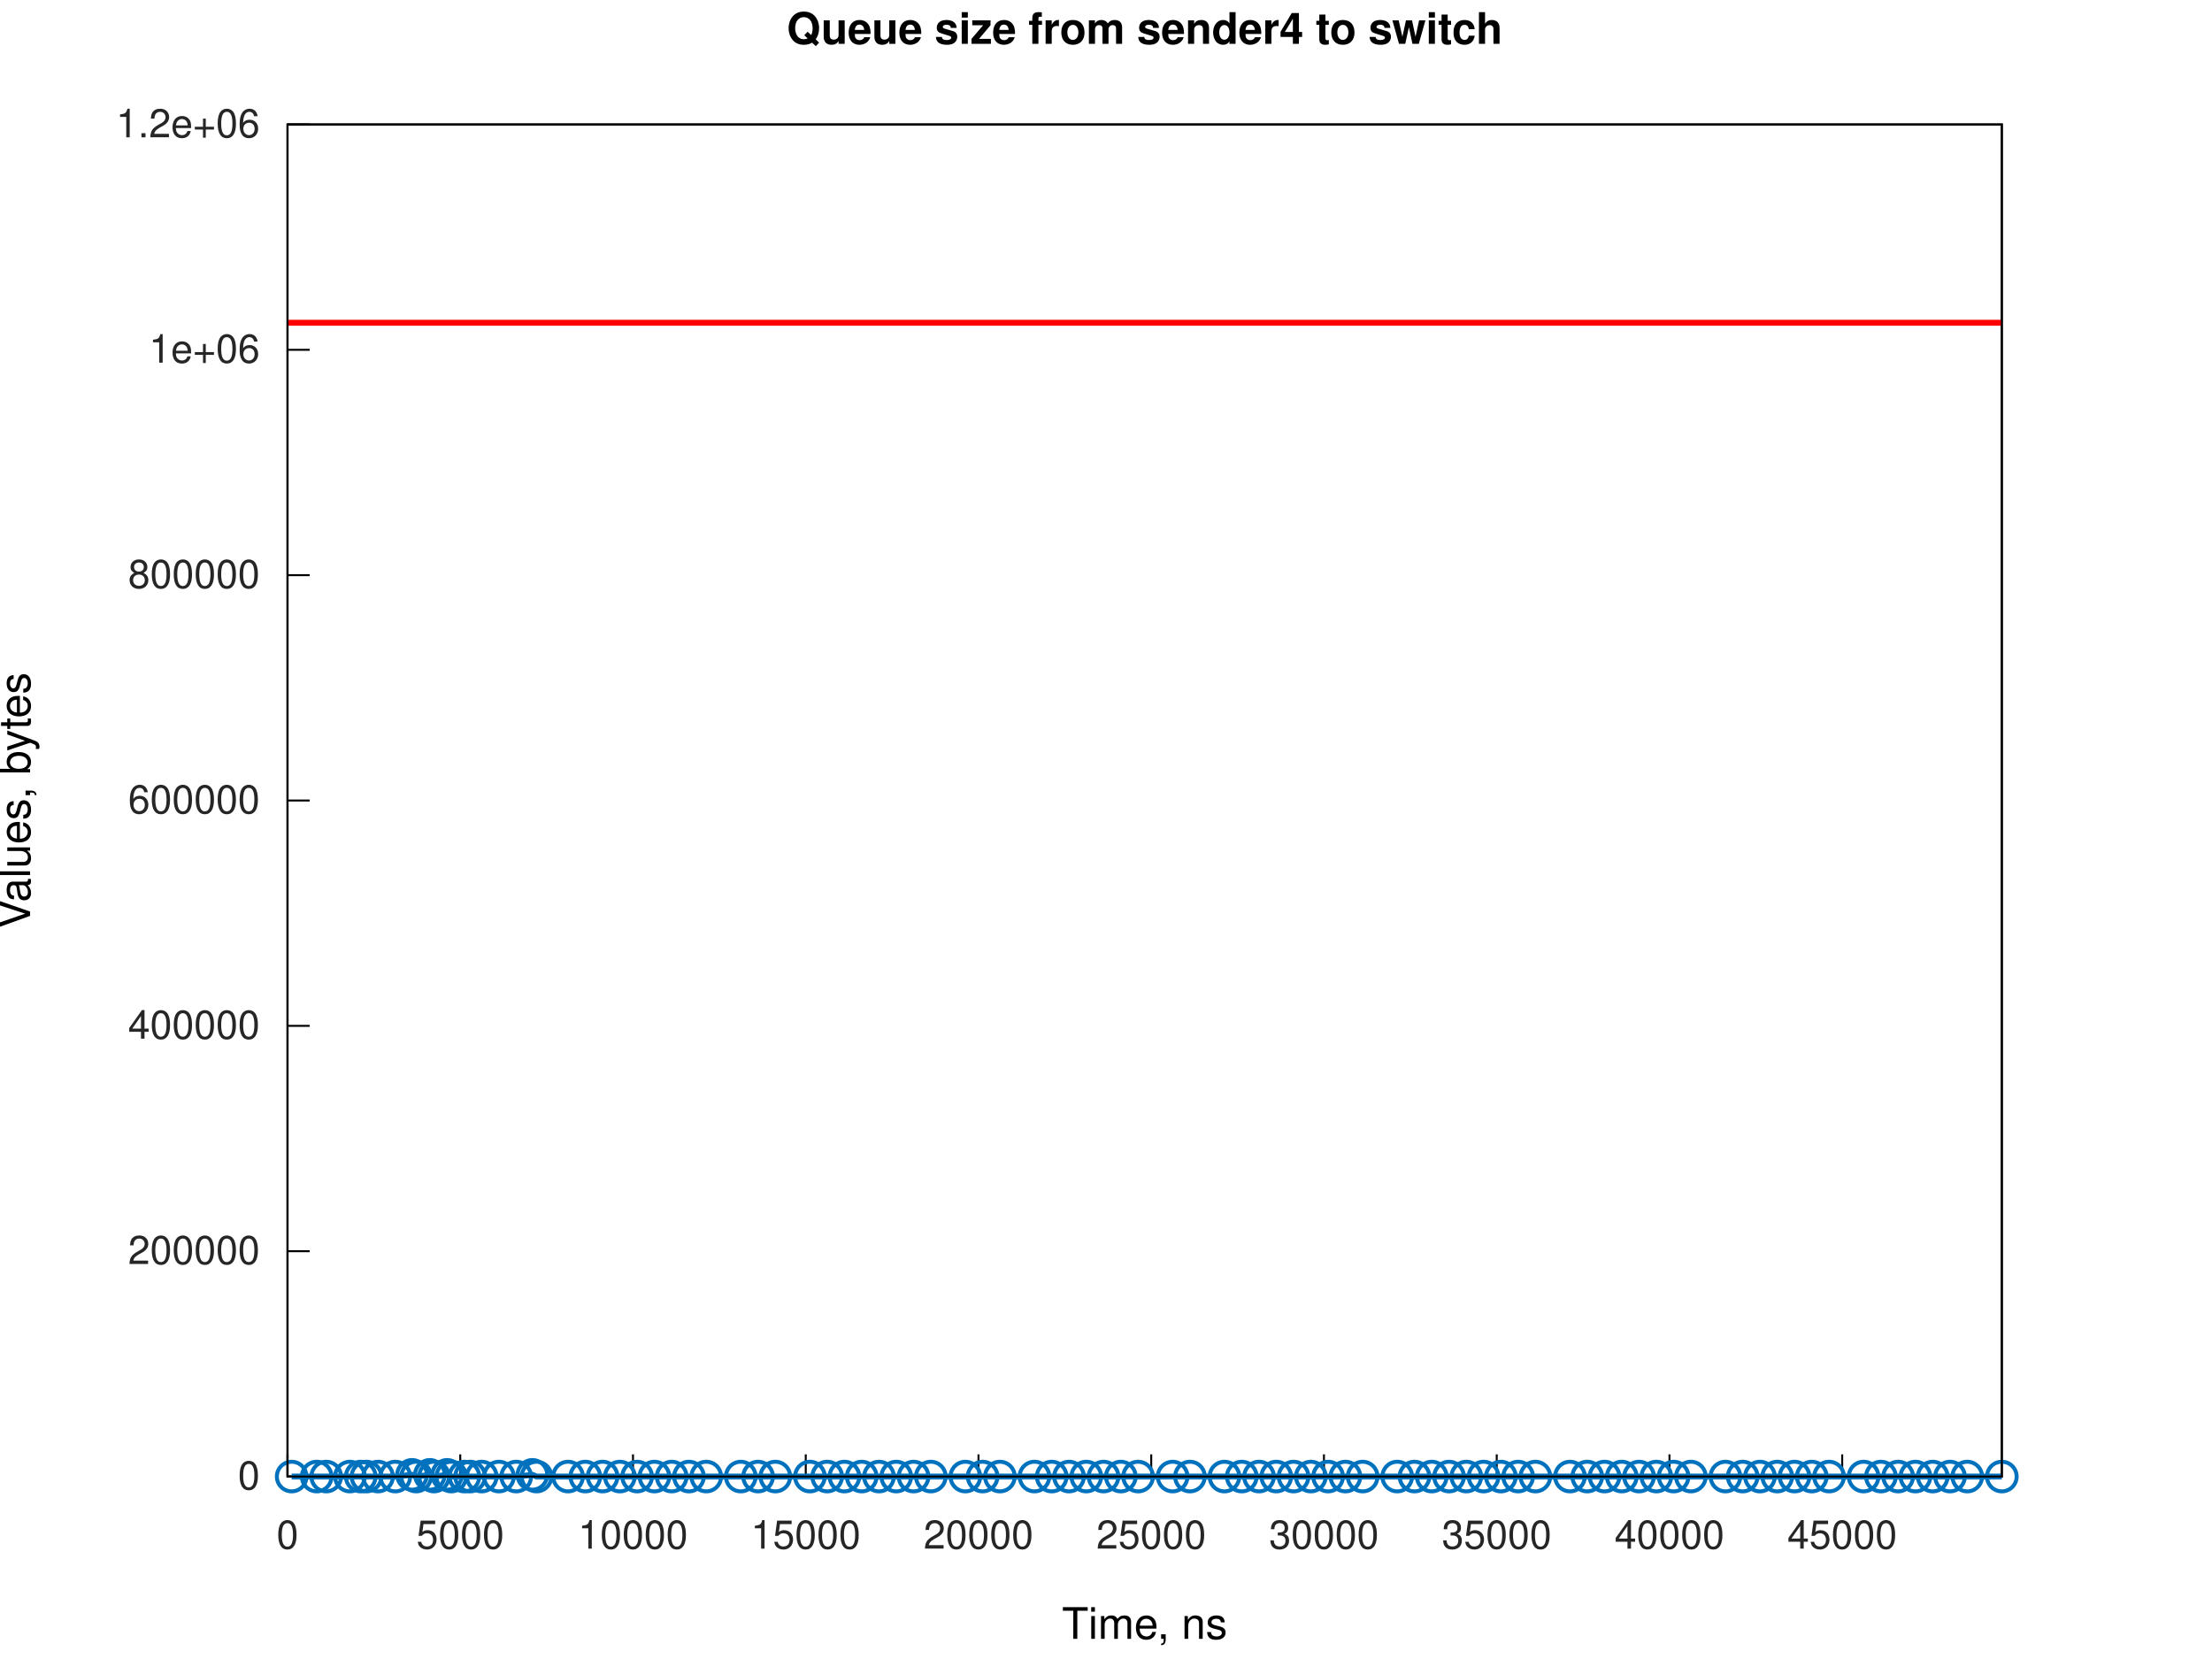
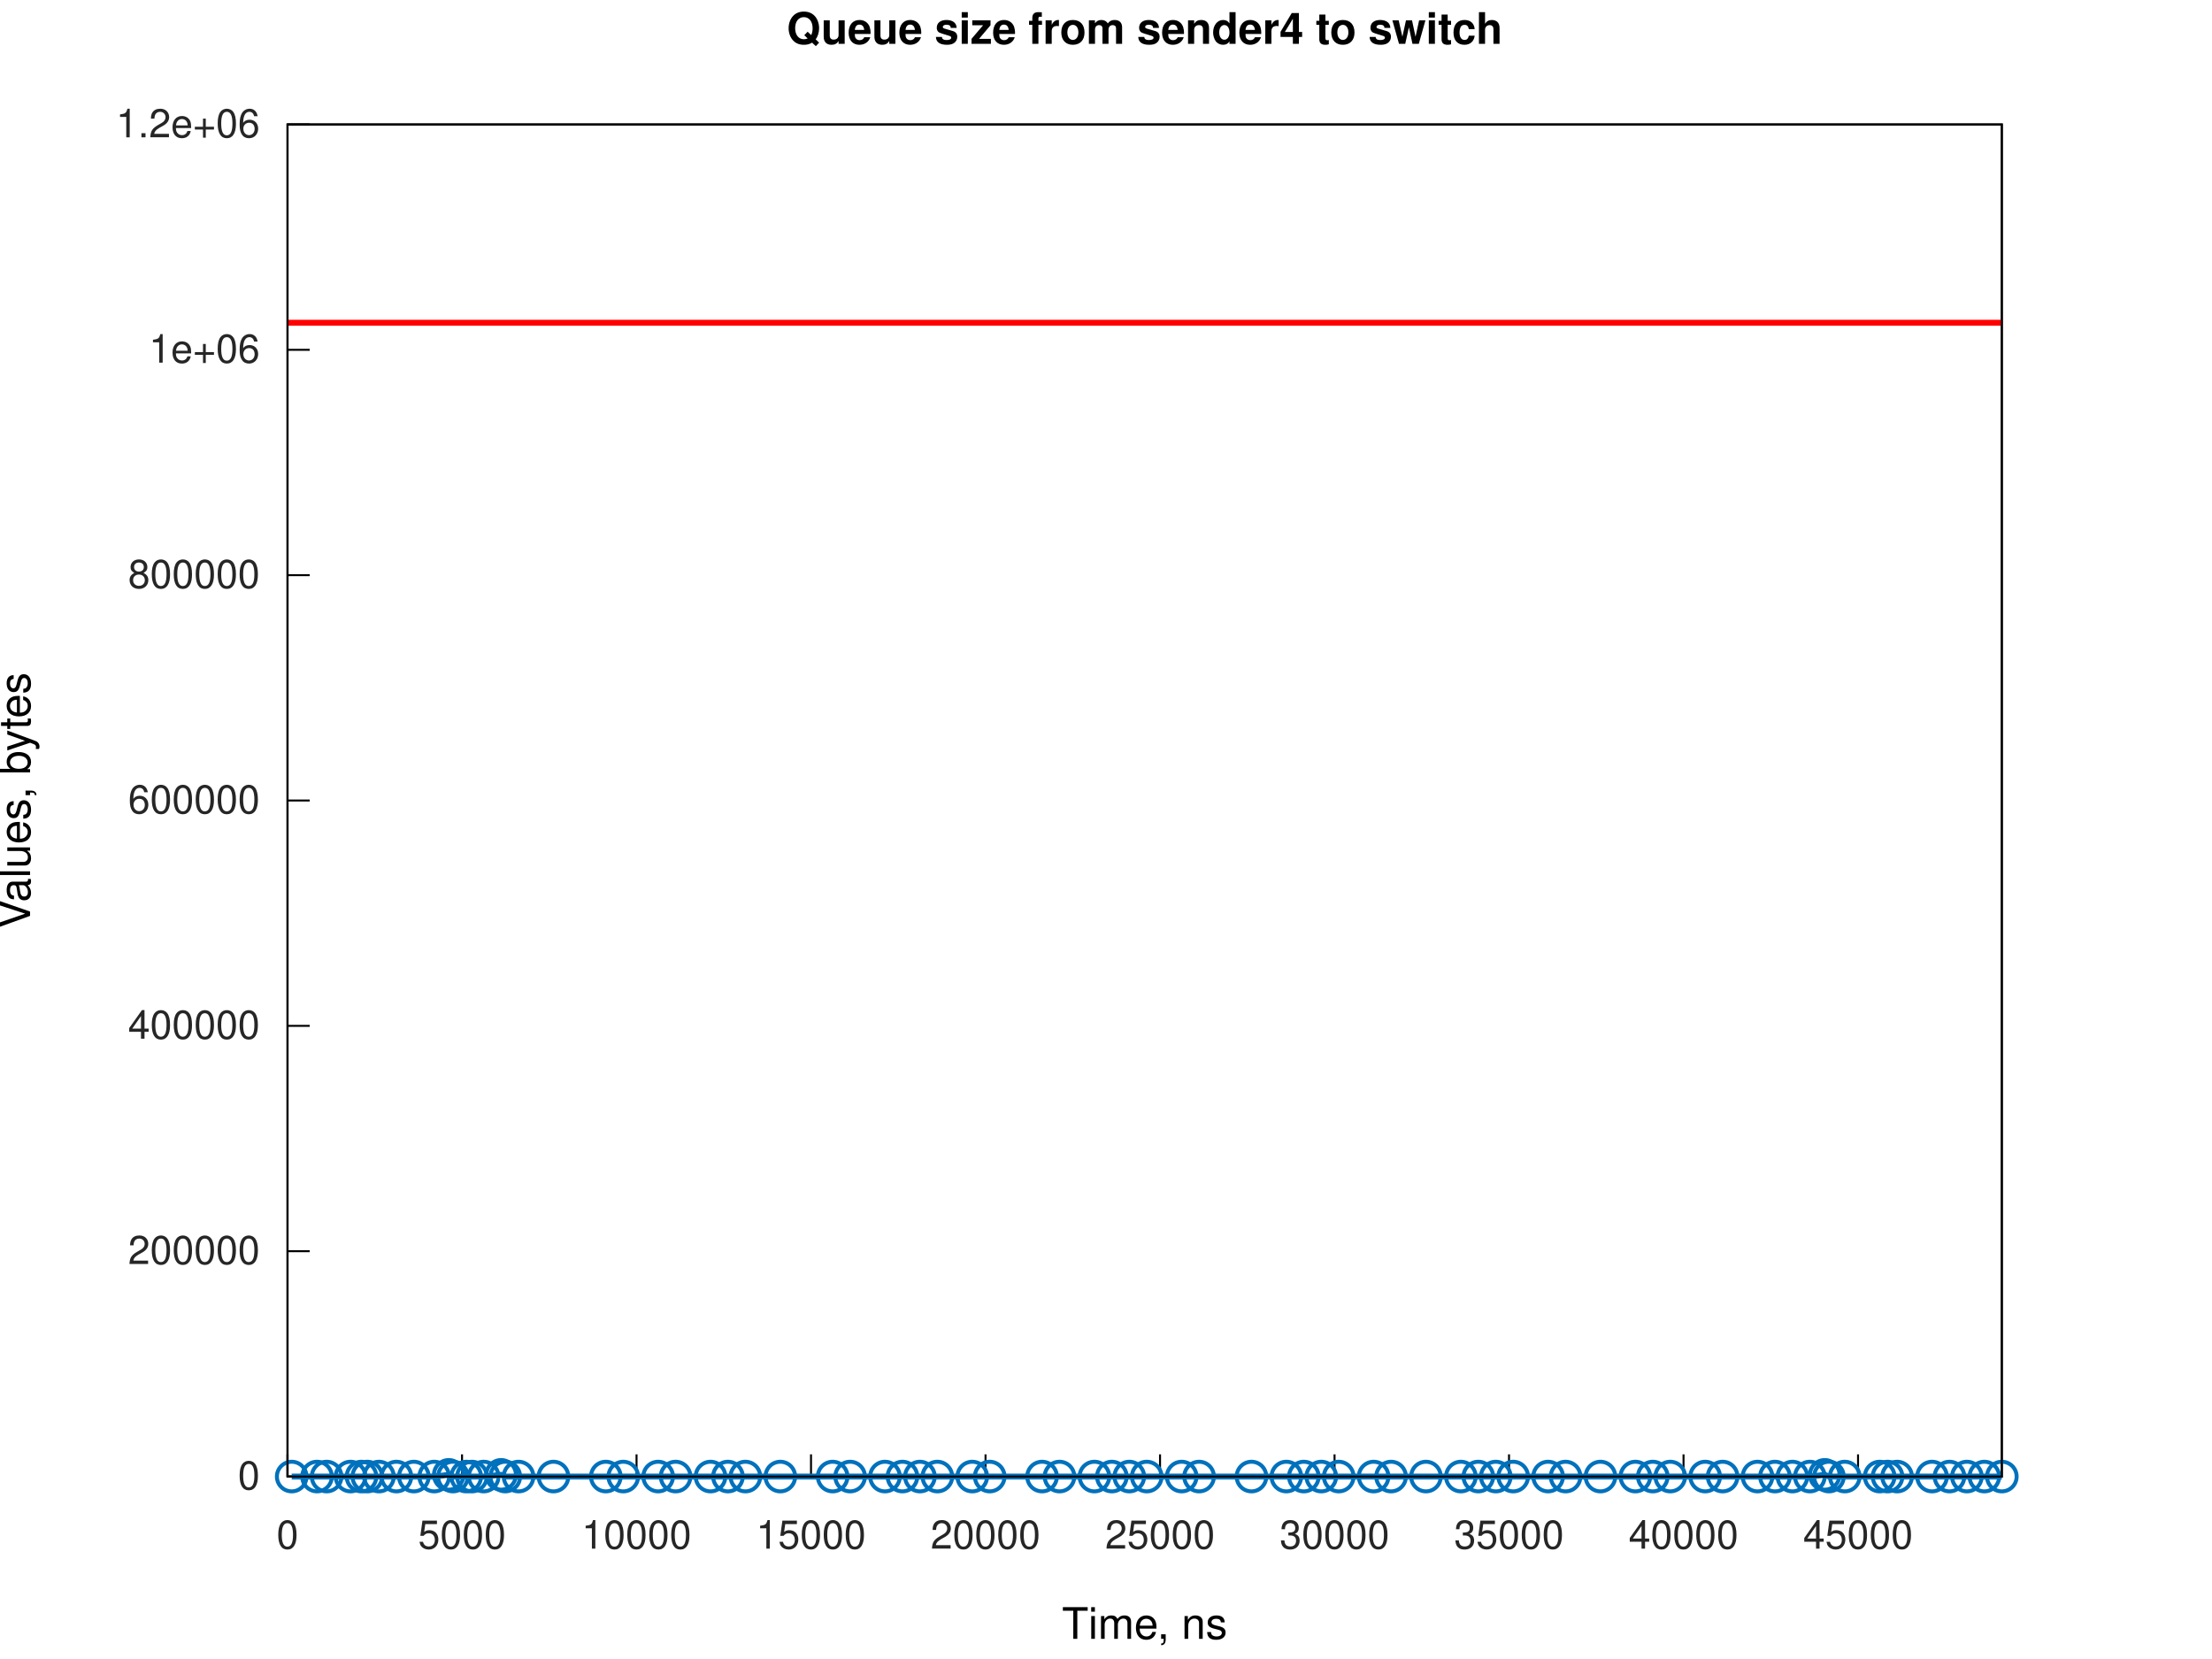
<svg xmlns="http://www.w3.org/2000/svg" xmlns:xlink="http://www.w3.org/1999/xlink" width="560" height="420" viewBox="0 0 560 420">
  <g id="gnuplot_canvas">
    <rect x="0" y="0" width="560" height="420" fill="none" />
    <defs>
      <circle id="gpDot" r="0.5" stroke-width="0.5" stroke="currentColor" />
      <path id="gpPt0" stroke-width="0.267" stroke="currentColor" d="M-1,0 h2 M0,-1 v2" />
      <path id="gpPt1" stroke-width="0.267" stroke="currentColor" d="M-1,-1 L1,1 M1,-1 L-1,1" />
      <path id="gpPt2" stroke-width="0.267" stroke="currentColor" d="M-1,0 L1,0 M0,-1 L0,1 M-1,-1 L1,1 M-1,1 L1,-1" />
      <rect id="gpPt3" stroke-width="0.267" stroke="currentColor" x="-1" y="-1" width="2" height="2" />
      <rect id="gpPt4" stroke-width="0.267" stroke="currentColor" fill="currentColor" x="-1" y="-1" width="2" height="2" />
      <circle id="gpPt5" stroke-width="0.267" stroke="currentColor" cx="0" cy="0" r="1" />
      <use xlink:href="#gpPt5" id="gpPt6" fill="currentColor" stroke="none" />
      <path id="gpPt7" stroke-width="0.267" stroke="currentColor" d="M0,-1.33 L-1.33,0.67 L1.33,0.67 z" />
      <use xlink:href="#gpPt7" id="gpPt8" fill="currentColor" stroke="none" />
      <use xlink:href="#gpPt7" id="gpPt9" stroke="currentColor" transform="rotate(180)" />
      <use xlink:href="#gpPt9" id="gpPt10" fill="currentColor" stroke="none" />
      <use xlink:href="#gpPt3" id="gpPt11" stroke="currentColor" transform="rotate(45)" />
      <use xlink:href="#gpPt11" id="gpPt12" fill="currentColor" stroke="none" />
      <path id="gpPt13" stroke-width="0.267" stroke="currentColor" d="M0,1.330 L1.265,0.411 L0.782,-1.067 L-0.782,-1.076 L-1.265,0.411 z" />
      <use xlink:href="#gpPt13" id="gpPt14" fill="currentColor" stroke="none" />
      <filter id="textbox" filterUnits="objectBoundingBox" x="0" y="0" height="1" width="1">
        <feFlood flood-color="white" flood-opacity="1" result="bgnd" />
        <feComposite in="SourceGraphic" in2="bgnd" operator="atop" />
      </filter>
      <filter id="greybox" filterUnits="objectBoundingBox" x="0" y="0" height="1" width="1">
        <feFlood flood-color="lightgrey" flood-opacity="1" result="grey" />
        <feComposite in="SourceGraphic" in2="grey" operator="atop" />
      </filter>
    </defs>
    <g fill="none" color="white" stroke="currentColor" stroke-width="1.00" stroke-linecap="butt" stroke-linejoin="miter">
</g>
    <g fill="none" color="white" stroke="currentColor" stroke-width="0.50" stroke-linecap="butt" stroke-linejoin="miter">
</g>
    <g fill="none" color="black" stroke="currentColor" stroke-width="0.50" stroke-linecap="butt" stroke-linejoin="miter">
      <path stroke="rgb(  0,   0,   0)" d="M72.79,373.81 L78.41,373.81  " />
      <g transform="translate(65.79,377.06)" stroke="none" fill="rgb(38,38,38)" font-family="Helvetica" font-size="10.00" text-anchor="end">
        <text>
          <tspan font-family="Helvetica">0</tspan>
        </text>
      </g>
    </g>
    <g fill="none" color="black" stroke="currentColor" stroke-width="0.50" stroke-linecap="butt" stroke-linejoin="miter">
      <path stroke="rgb(  0,   0,   0)" d="M72.79,316.76 L78.41,316.76  " />
      <g transform="translate(65.79,320.01)" stroke="none" fill="rgb(38,38,38)" font-family="Helvetica" font-size="10.00" text-anchor="end">
        <text>
          <tspan font-family="Helvetica">200000</tspan>
        </text>
      </g>
    </g>
    <g fill="none" color="black" stroke="currentColor" stroke-width="0.50" stroke-linecap="butt" stroke-linejoin="miter">
      <path stroke="rgb(  0,   0,   0)" d="M72.79,259.71 L78.41,259.71  " />
      <g transform="translate(65.79,262.96)" stroke="none" fill="rgb(38,38,38)" font-family="Helvetica" font-size="10.00" text-anchor="end">
        <text>
          <tspan font-family="Helvetica">400000</tspan>
        </text>
      </g>
    </g>
    <g fill="none" color="black" stroke="currentColor" stroke-width="0.50" stroke-linecap="butt" stroke-linejoin="miter">
      <path stroke="rgb(  0,   0,   0)" d="M72.79,202.66 L78.41,202.66  " />
      <g transform="translate(65.79,205.91)" stroke="none" fill="rgb(38,38,38)" font-family="Helvetica" font-size="10.00" text-anchor="end">
        <text>
          <tspan font-family="Helvetica">600000</tspan>
        </text>
      </g>
    </g>
    <g fill="none" color="black" stroke="currentColor" stroke-width="0.50" stroke-linecap="butt" stroke-linejoin="miter">
      <path stroke="rgb(  0,   0,   0)" d="M72.79,145.61 L78.41,145.61  " />
      <g transform="translate(65.79,148.86)" stroke="none" fill="rgb(38,38,38)" font-family="Helvetica" font-size="10.00" text-anchor="end">
        <text>
          <tspan font-family="Helvetica">800000</tspan>
        </text>
      </g>
    </g>
    <g fill="none" color="black" stroke="currentColor" stroke-width="0.50" stroke-linecap="butt" stroke-linejoin="miter">
      <path stroke="rgb(  0,   0,   0)" d="M72.79,88.56 L78.41,88.56  " />
      <g transform="translate(65.79,91.81)" stroke="none" fill="rgb(38,38,38)" font-family="Helvetica" font-size="10.00" text-anchor="end">
        <text>
          <tspan font-family="Helvetica">1e+06</tspan>
        </text>
      </g>
    </g>
    <g fill="none" color="black" stroke="currentColor" stroke-width="0.50" stroke-linecap="butt" stroke-linejoin="miter">
      <path stroke="rgb(  0,   0,   0)" d="M72.79,31.51 L78.41,31.51  " />
      <g transform="translate(65.79,34.76)" stroke="none" fill="rgb(38,38,38)" font-family="Helvetica" font-size="10.00" text-anchor="end">
        <text>
          <tspan font-family="Helvetica">1.2e+06</tspan>
        </text>
      </g>
    </g>
    <g fill="none" color="black" stroke="currentColor" stroke-width="0.50" stroke-linecap="butt" stroke-linejoin="miter">
      <path stroke="rgb(  0,   0,   0)" d="M72.79,373.81 L72.79,368.19  " />
      <g transform="translate(72.79,392.06)" stroke="none" fill="rgb(38,38,38)" font-family="Helvetica" font-size="10.00" text-anchor="middle">
        <text>
          <tspan font-family="Helvetica">0</tspan>
        </text>
      </g>
    </g>
    <g fill="none" color="black" stroke="currentColor" stroke-width="0.50" stroke-linecap="butt" stroke-linejoin="miter">
-       <path stroke="rgb(  0,   0,   0)" d="M116.52,373.81 L116.52,368.19  " />
-       <g transform="translate(116.52,392.06)" stroke="none" fill="rgb(38,38,38)" font-family="Helvetica" font-size="10.00" text-anchor="middle">
+       <path stroke="rgb(  0,   0,   0)" d="M116.97,373.81 L116.97,368.19  " />
+       <g transform="translate(116.97,392.06)" stroke="none" fill="rgb(38,38,38)" font-family="Helvetica" font-size="10.00" text-anchor="middle">
        <text>
          <tspan font-family="Helvetica">5000</tspan>
        </text>
      </g>
    </g>
    <g fill="none" color="black" stroke="currentColor" stroke-width="0.50" stroke-linecap="butt" stroke-linejoin="miter">
-       <path stroke="rgb(  0,   0,   0)" d="M160.25,373.81 L160.25,368.19  " />
-       <g transform="translate(160.25,392.06)" stroke="none" fill="rgb(38,38,38)" font-family="Helvetica" font-size="10.00" text-anchor="middle">
+       <path stroke="rgb(  0,   0,   0)" d="M161.15,373.81 L161.15,368.19  " />
+       <g transform="translate(161.15,392.06)" stroke="none" fill="rgb(38,38,38)" font-family="Helvetica" font-size="10.00" text-anchor="middle">
        <text>
          <tspan font-family="Helvetica">10000</tspan>
        </text>
      </g>
    </g>
    <g fill="none" color="black" stroke="currentColor" stroke-width="0.50" stroke-linecap="butt" stroke-linejoin="miter">
-       <path stroke="rgb(  0,   0,   0)" d="M203.99,373.81 L203.99,368.19  " />
-       <g transform="translate(203.99,392.06)" stroke="none" fill="rgb(38,38,38)" font-family="Helvetica" font-size="10.00" text-anchor="middle">
+       <path stroke="rgb(  0,   0,   0)" d="M205.32,373.81 L205.32,368.19  " />
+       <g transform="translate(205.32,392.06)" stroke="none" fill="rgb(38,38,38)" font-family="Helvetica" font-size="10.00" text-anchor="middle">
        <text>
          <tspan font-family="Helvetica">15000</tspan>
        </text>
      </g>
    </g>
    <g fill="none" color="black" stroke="currentColor" stroke-width="0.50" stroke-linecap="butt" stroke-linejoin="miter">
-       <path stroke="rgb(  0,   0,   0)" d="M247.72,373.81 L247.72,368.19  " />
-       <g transform="translate(247.72,392.06)" stroke="none" fill="rgb(38,38,38)" font-family="Helvetica" font-size="10.00" text-anchor="middle">
+       <path stroke="rgb(  0,   0,   0)" d="M249.50,373.81 L249.50,368.19  " />
+       <g transform="translate(249.50,392.06)" stroke="none" fill="rgb(38,38,38)" font-family="Helvetica" font-size="10.00" text-anchor="middle">
        <text>
          <tspan font-family="Helvetica">20000</tspan>
        </text>
      </g>
    </g>
    <g fill="none" color="black" stroke="currentColor" stroke-width="0.50" stroke-linecap="butt" stroke-linejoin="miter">
-       <path stroke="rgb(  0,   0,   0)" d="M291.45,373.81 L291.45,368.19  " />
-       <g transform="translate(291.45,392.06)" stroke="none" fill="rgb(38,38,38)" font-family="Helvetica" font-size="10.00" text-anchor="middle">
+       <path stroke="rgb(  0,   0,   0)" d="M293.68,373.81 L293.68,368.19  " />
+       <g transform="translate(293.68,392.06)" stroke="none" fill="rgb(38,38,38)" font-family="Helvetica" font-size="10.00" text-anchor="middle">
        <text>
          <tspan font-family="Helvetica">25000</tspan>
        </text>
      </g>
    </g>
    <g fill="none" color="black" stroke="currentColor" stroke-width="0.50" stroke-linecap="butt" stroke-linejoin="miter">
-       <path stroke="rgb(  0,   0,   0)" d="M335.18,373.81 L335.18,368.19  " />
-       <g transform="translate(335.18,392.06)" stroke="none" fill="rgb(38,38,38)" font-family="Helvetica" font-size="10.00" text-anchor="middle">
+       <path stroke="rgb(  0,   0,   0)" d="M337.86,373.81 L337.86,368.19  " />
+       <g transform="translate(337.86,392.06)" stroke="none" fill="rgb(38,38,38)" font-family="Helvetica" font-size="10.00" text-anchor="middle">
        <text>
          <tspan font-family="Helvetica">30000</tspan>
        </text>
      </g>
    </g>
    <g fill="none" color="black" stroke="currentColor" stroke-width="0.50" stroke-linecap="butt" stroke-linejoin="miter">
-       <path stroke="rgb(  0,   0,   0)" d="M378.92,373.81 L378.92,368.19  " />
-       <g transform="translate(378.92,392.06)" stroke="none" fill="rgb(38,38,38)" font-family="Helvetica" font-size="10.00" text-anchor="middle">
+       <path stroke="rgb(  0,   0,   0)" d="M382.03,373.81 L382.03,368.19  " />
+       <g transform="translate(382.03,392.06)" stroke="none" fill="rgb(38,38,38)" font-family="Helvetica" font-size="10.00" text-anchor="middle">
        <text>
          <tspan font-family="Helvetica">35000</tspan>
        </text>
      </g>
    </g>
    <g fill="none" color="black" stroke="currentColor" stroke-width="0.50" stroke-linecap="butt" stroke-linejoin="miter">
-       <path stroke="rgb(  0,   0,   0)" d="M422.65,373.81 L422.65,368.19  " />
-       <g transform="translate(422.65,392.06)" stroke="none" fill="rgb(38,38,38)" font-family="Helvetica" font-size="10.00" text-anchor="middle">
+       <path stroke="rgb(  0,   0,   0)" d="M426.21,373.81 L426.21,368.19  " />
+       <g transform="translate(426.21,392.06)" stroke="none" fill="rgb(38,38,38)" font-family="Helvetica" font-size="10.00" text-anchor="middle">
        <text>
          <tspan font-family="Helvetica">40000</tspan>
        </text>
      </g>
    </g>
    <g fill="none" color="black" stroke="currentColor" stroke-width="0.50" stroke-linecap="butt" stroke-linejoin="miter">
-       <path stroke="rgb(  0,   0,   0)" d="M466.38,373.81 L466.38,368.19  " />
-       <g transform="translate(466.38,392.06)" stroke="none" fill="rgb(38,38,38)" font-family="Helvetica" font-size="10.00" text-anchor="middle">
+       <path stroke="rgb(  0,   0,   0)" d="M470.39,373.81 L470.39,368.19  " />
+       <g transform="translate(470.39,392.06)" stroke="none" fill="rgb(38,38,38)" font-family="Helvetica" font-size="10.00" text-anchor="middle">
        <text>
          <tspan font-family="Helvetica">45000</tspan>
        </text>
      </g>
    </g>
    <g fill="none" color="black" stroke="currentColor" stroke-width="0.50" stroke-linecap="butt" stroke-linejoin="miter">
</g>
    <g fill="none" color="black" stroke="currentColor" stroke-width="0.50" stroke-linecap="butt" stroke-linejoin="miter">
      <path stroke="rgb(  0,   0,   0)" d="M72.79,31.51 L72.79,373.81 L506.79,373.81 L506.79,31.51 L72.79,31.51 Z  " />
    </g>
    <g fill="none" color="black" stroke="currentColor" stroke-width="0.50" stroke-linecap="butt" stroke-linejoin="miter">
</g>
    <g id="gnuplot_plot_1a">
      <g fill="none" color="white" stroke="rgb(  0,   0,   0)" stroke-width="1.50" stroke-linecap="butt" stroke-linejoin="miter">
</g>
      <g fill="none" color="black" stroke="currentColor" stroke-width="1.50" stroke-linecap="butt" stroke-linejoin="miter">
-         <path stroke="rgb(  0, 113, 188)" d="M73.84,373.81 L80.18,373.81 L82.59,373.81 L88.58,373.81 L91.33,373.81 L92.78,373.81 L95.71,373.81 L100.08,373.81   L104.31,373.38 L105.36,373.81 L108.83,373.38 L109.88,373.81 L113.20,373.38 L114.25,373.81 L117.57,373.81 L119.02,373.81   L121.95,373.81 L126.32,373.81 L130.69,373.81 L134.78,373.38 L135.83,373.81 L143.81,373.81 L148.18,373.81 L152.56,373.81   L156.93,373.81 L161.30,373.81 L165.68,373.81 L170.05,373.81 L174.42,373.81 L178.80,373.81 L187.54,373.81 L191.92,373.81   L196.29,373.81 L205.04,373.81 L209.41,373.81 L213.78,373.81 L218.16,373.81 L222.53,373.81 L226.90,373.81 L231.28,373.81   L235.65,373.81 L244.40,373.81 L248.77,373.81 L253.14,373.81 L261.89,373.81 L266.26,373.81 L270.64,373.81 L275.01,373.81   L279.38,373.81 L283.75,373.81 L288.13,373.81 L296.87,373.81 L301.25,373.81 L309.99,373.81 L314.37,373.81 L318.74,373.81   L323.11,373.81 L327.49,373.81 L331.86,373.81 L336.23,373.81 L340.61,373.81 L344.98,373.81 L353.73,373.81 L358.10,373.81   L362.47,373.81 L366.85,373.81 L371.22,373.81 L375.59,373.81 L379.97,373.81 L384.34,373.81 L388.71,373.81 L397.46,373.81   L401.83,373.81 L406.21,373.81 L410.58,373.81 L414.95,373.81 L419.33,373.81 L423.70,373.81 L428.07,373.81 L436.82,373.81   L441.19,373.81 L445.56,373.81 L449.94,373.81 L454.31,373.81 L458.68,373.81 L463.06,373.81 L471.80,373.81 L476.18,373.81   L480.55,373.81 L484.92,373.81 L489.30,373.81 L493.67,373.81 L498.04,373.81 L506.79,373.81  " />
-         <use xlink:href="#gpPt5" transform="translate(73.84,373.81) scale(3.75)" color="rgb(  0, 113, 188)" />
-         <use xlink:href="#gpPt5" transform="translate(80.18,373.81) scale(3.75)" color="rgb(  0, 113, 188)" />
-         <use xlink:href="#gpPt5" transform="translate(82.59,373.81) scale(3.75)" color="rgb(  0, 113, 188)" />
-         <use xlink:href="#gpPt5" transform="translate(88.58,373.81) scale(3.75)" color="rgb(  0, 113, 188)" />
-         <use xlink:href="#gpPt5" transform="translate(91.33,373.81) scale(3.75)" color="rgb(  0, 113, 188)" />
-         <use xlink:href="#gpPt5" transform="translate(92.78,373.81) scale(3.75)" color="rgb(  0, 113, 188)" />
-         <use xlink:href="#gpPt5" transform="translate(95.71,373.81) scale(3.75)" color="rgb(  0, 113, 188)" />
-         <use xlink:href="#gpPt5" transform="translate(100.08,373.81) scale(3.75)" color="rgb(  0, 113, 188)" />
-         <use xlink:href="#gpPt5" transform="translate(104.31,373.38) scale(3.75)" color="rgb(  0, 113, 188)" />
-         <use xlink:href="#gpPt5" transform="translate(105.36,373.81) scale(3.75)" color="rgb(  0, 113, 188)" />
-         <use xlink:href="#gpPt5" transform="translate(108.83,373.38) scale(3.75)" color="rgb(  0, 113, 188)" />
-         <use xlink:href="#gpPt5" transform="translate(109.88,373.81) scale(3.75)" color="rgb(  0, 113, 188)" />
-         <use xlink:href="#gpPt5" transform="translate(113.20,373.38) scale(3.75)" color="rgb(  0, 113, 188)" />
-         <use xlink:href="#gpPt5" transform="translate(114.25,373.81) scale(3.75)" color="rgb(  0, 113, 188)" />
-         <use xlink:href="#gpPt5" transform="translate(117.57,373.81) scale(3.75)" color="rgb(  0, 113, 188)" />
-         <use xlink:href="#gpPt5" transform="translate(119.02,373.81) scale(3.75)" color="rgb(  0, 113, 188)" />
-         <use xlink:href="#gpPt5" transform="translate(121.95,373.81) scale(3.75)" color="rgb(  0, 113, 188)" />
-         <use xlink:href="#gpPt5" transform="translate(126.32,373.81) scale(3.75)" color="rgb(  0, 113, 188)" />
-         <use xlink:href="#gpPt5" transform="translate(130.69,373.81) scale(3.75)" color="rgb(  0, 113, 188)" />
-         <use xlink:href="#gpPt5" transform="translate(134.78,373.38) scale(3.75)" color="rgb(  0, 113, 188)" />
-         <use xlink:href="#gpPt5" transform="translate(135.83,373.81) scale(3.75)" color="rgb(  0, 113, 188)" />
-         <use xlink:href="#gpPt5" transform="translate(143.81,373.81) scale(3.75)" color="rgb(  0, 113, 188)" />
-         <use xlink:href="#gpPt5" transform="translate(148.18,373.81) scale(3.75)" color="rgb(  0, 113, 188)" />
-         <use xlink:href="#gpPt5" transform="translate(152.56,373.81) scale(3.75)" color="rgb(  0, 113, 188)" />
-         <use xlink:href="#gpPt5" transform="translate(156.93,373.81) scale(3.75)" color="rgb(  0, 113, 188)" />
-         <use xlink:href="#gpPt5" transform="translate(161.30,373.81) scale(3.75)" color="rgb(  0, 113, 188)" />
-         <use xlink:href="#gpPt5" transform="translate(165.68,373.81) scale(3.75)" color="rgb(  0, 113, 188)" />
-         <use xlink:href="#gpPt5" transform="translate(170.05,373.81) scale(3.75)" color="rgb(  0, 113, 188)" />
-         <use xlink:href="#gpPt5" transform="translate(174.42,373.81) scale(3.75)" color="rgb(  0, 113, 188)" />
-         <use xlink:href="#gpPt5" transform="translate(178.80,373.81) scale(3.75)" color="rgb(  0, 113, 188)" />
-         <use xlink:href="#gpPt5" transform="translate(187.54,373.81) scale(3.75)" color="rgb(  0, 113, 188)" />
-         <use xlink:href="#gpPt5" transform="translate(191.92,373.81) scale(3.75)" color="rgb(  0, 113, 188)" />
-         <use xlink:href="#gpPt5" transform="translate(196.29,373.81) scale(3.75)" color="rgb(  0, 113, 188)" />
-         <use xlink:href="#gpPt5" transform="translate(205.04,373.81) scale(3.75)" color="rgb(  0, 113, 188)" />
-         <use xlink:href="#gpPt5" transform="translate(209.41,373.81) scale(3.75)" color="rgb(  0, 113, 188)" />
-         <use xlink:href="#gpPt5" transform="translate(213.78,373.81) scale(3.75)" color="rgb(  0, 113, 188)" />
-         <use xlink:href="#gpPt5" transform="translate(218.16,373.81) scale(3.75)" color="rgb(  0, 113, 188)" />
-         <use xlink:href="#gpPt5" transform="translate(222.53,373.81) scale(3.75)" color="rgb(  0, 113, 188)" />
-         <use xlink:href="#gpPt5" transform="translate(226.90,373.81) scale(3.75)" color="rgb(  0, 113, 188)" />
-         <use xlink:href="#gpPt5" transform="translate(231.28,373.81) scale(3.75)" color="rgb(  0, 113, 188)" />
-         <use xlink:href="#gpPt5" transform="translate(235.65,373.81) scale(3.75)" color="rgb(  0, 113, 188)" />
-         <use xlink:href="#gpPt5" transform="translate(244.40,373.81) scale(3.75)" color="rgb(  0, 113, 188)" />
-         <use xlink:href="#gpPt5" transform="translate(248.77,373.81) scale(3.75)" color="rgb(  0, 113, 188)" />
-         <use xlink:href="#gpPt5" transform="translate(253.14,373.81) scale(3.75)" color="rgb(  0, 113, 188)" />
-         <use xlink:href="#gpPt5" transform="translate(261.89,373.81) scale(3.75)" color="rgb(  0, 113, 188)" />
-         <use xlink:href="#gpPt5" transform="translate(266.26,373.81) scale(3.75)" color="rgb(  0, 113, 188)" />
-         <use xlink:href="#gpPt5" transform="translate(270.64,373.81) scale(3.75)" color="rgb(  0, 113, 188)" />
-         <use xlink:href="#gpPt5" transform="translate(275.01,373.81) scale(3.75)" color="rgb(  0, 113, 188)" />
-         <use xlink:href="#gpPt5" transform="translate(279.38,373.81) scale(3.75)" color="rgb(  0, 113, 188)" />
-         <use xlink:href="#gpPt5" transform="translate(283.75,373.81) scale(3.75)" color="rgb(  0, 113, 188)" />
-         <use xlink:href="#gpPt5" transform="translate(288.13,373.81) scale(3.75)" color="rgb(  0, 113, 188)" />
-         <use xlink:href="#gpPt5" transform="translate(296.87,373.81) scale(3.75)" color="rgb(  0, 113, 188)" />
-         <use xlink:href="#gpPt5" transform="translate(301.25,373.81) scale(3.75)" color="rgb(  0, 113, 188)" />
-         <use xlink:href="#gpPt5" transform="translate(309.99,373.81) scale(3.75)" color="rgb(  0, 113, 188)" />
-         <use xlink:href="#gpPt5" transform="translate(314.37,373.81) scale(3.75)" color="rgb(  0, 113, 188)" />
-         <use xlink:href="#gpPt5" transform="translate(318.74,373.81) scale(3.75)" color="rgb(  0, 113, 188)" />
-         <use xlink:href="#gpPt5" transform="translate(323.11,373.81) scale(3.75)" color="rgb(  0, 113, 188)" />
-         <use xlink:href="#gpPt5" transform="translate(327.49,373.81) scale(3.75)" color="rgb(  0, 113, 188)" />
-         <use xlink:href="#gpPt5" transform="translate(331.86,373.81) scale(3.75)" color="rgb(  0, 113, 188)" />
-         <use xlink:href="#gpPt5" transform="translate(336.23,373.81) scale(3.75)" color="rgb(  0, 113, 188)" />
-         <use xlink:href="#gpPt5" transform="translate(340.61,373.81) scale(3.75)" color="rgb(  0, 113, 188)" />
-         <use xlink:href="#gpPt5" transform="translate(344.98,373.81) scale(3.75)" color="rgb(  0, 113, 188)" />
-         <use xlink:href="#gpPt5" transform="translate(353.73,373.81) scale(3.75)" color="rgb(  0, 113, 188)" />
-         <use xlink:href="#gpPt5" transform="translate(358.10,373.81) scale(3.75)" color="rgb(  0, 113, 188)" />
-         <use xlink:href="#gpPt5" transform="translate(362.47,373.81) scale(3.75)" color="rgb(  0, 113, 188)" />
-         <use xlink:href="#gpPt5" transform="translate(366.85,373.81) scale(3.75)" color="rgb(  0, 113, 188)" />
-         <use xlink:href="#gpPt5" transform="translate(371.22,373.81) scale(3.75)" color="rgb(  0, 113, 188)" />
-         <use xlink:href="#gpPt5" transform="translate(375.59,373.81) scale(3.75)" color="rgb(  0, 113, 188)" />
-         <use xlink:href="#gpPt5" transform="translate(379.97,373.81) scale(3.75)" color="rgb(  0, 113, 188)" />
-         <use xlink:href="#gpPt5" transform="translate(384.34,373.81) scale(3.75)" color="rgb(  0, 113, 188)" />
-         <use xlink:href="#gpPt5" transform="translate(388.71,373.81) scale(3.75)" color="rgb(  0, 113, 188)" />
-         <use xlink:href="#gpPt5" transform="translate(397.46,373.81) scale(3.75)" color="rgb(  0, 113, 188)" />
-         <use xlink:href="#gpPt5" transform="translate(401.83,373.81) scale(3.75)" color="rgb(  0, 113, 188)" />
-         <use xlink:href="#gpPt5" transform="translate(406.21,373.81) scale(3.75)" color="rgb(  0, 113, 188)" />
-         <use xlink:href="#gpPt5" transform="translate(410.58,373.81) scale(3.75)" color="rgb(  0, 113, 188)" />
-         <use xlink:href="#gpPt5" transform="translate(414.95,373.81) scale(3.75)" color="rgb(  0, 113, 188)" />
-         <use xlink:href="#gpPt5" transform="translate(419.33,373.81) scale(3.75)" color="rgb(  0, 113, 188)" />
-         <use xlink:href="#gpPt5" transform="translate(423.70,373.81) scale(3.75)" color="rgb(  0, 113, 188)" />
-         <use xlink:href="#gpPt5" transform="translate(428.07,373.81) scale(3.75)" color="rgb(  0, 113, 188)" />
-         <use xlink:href="#gpPt5" transform="translate(436.82,373.81) scale(3.75)" color="rgb(  0, 113, 188)" />
-         <use xlink:href="#gpPt5" transform="translate(441.19,373.81) scale(3.75)" color="rgb(  0, 113, 188)" />
-         <use xlink:href="#gpPt5" transform="translate(445.56,373.81) scale(3.75)" color="rgb(  0, 113, 188)" />
-         <use xlink:href="#gpPt5" transform="translate(449.94,373.81) scale(3.75)" color="rgb(  0, 113, 188)" />
-         <use xlink:href="#gpPt5" transform="translate(454.31,373.81) scale(3.75)" color="rgb(  0, 113, 188)" />
-         <use xlink:href="#gpPt5" transform="translate(458.68,373.81) scale(3.75)" color="rgb(  0, 113, 188)" />
-         <use xlink:href="#gpPt5" transform="translate(463.06,373.81) scale(3.75)" color="rgb(  0, 113, 188)" />
-         <use xlink:href="#gpPt5" transform="translate(471.80,373.81) scale(3.75)" color="rgb(  0, 113, 188)" />
-         <use xlink:href="#gpPt5" transform="translate(476.18,373.81) scale(3.75)" color="rgb(  0, 113, 188)" />
-         <use xlink:href="#gpPt5" transform="translate(480.55,373.81) scale(3.75)" color="rgb(  0, 113, 188)" />
-         <use xlink:href="#gpPt5" transform="translate(484.92,373.81) scale(3.75)" color="rgb(  0, 113, 188)" />
-         <use xlink:href="#gpPt5" transform="translate(489.30,373.81) scale(3.75)" color="rgb(  0, 113, 188)" />
-         <use xlink:href="#gpPt5" transform="translate(493.67,373.81) scale(3.75)" color="rgb(  0, 113, 188)" />
-         <use xlink:href="#gpPt5" transform="translate(498.04,373.81) scale(3.75)" color="rgb(  0, 113, 188)" />
+         <path stroke="rgb(  0, 113, 188)" d="M73.85,373.81 L80.26,373.81 L82.69,373.81 L88.74,373.81 L91.52,373.81 L92.99,373.81 L95.94,373.81 L100.36,373.81   L104.77,373.81 L109.93,373.81 L113.61,373.38 L114.67,373.81 L118.03,373.81 L119.49,373.81 L122.45,373.81 L126.86,373.38   L127.92,373.81 L131.28,373.81 L140.12,373.81 L153.37,373.81 L157.79,373.81 L166.62,373.81 L171.04,373.81 L179.88,373.81   L184.29,373.81 L188.71,373.81 L197.55,373.81 L210.80,373.81 L215.22,373.81 L224.05,373.81 L228.47,373.81 L232.89,373.81   L237.31,373.81 L246.14,373.81 L250.56,373.81 L263.81,373.81 L268.23,373.81 L277.07,373.81 L281.48,373.81 L285.90,373.81   L290.32,373.81 L299.16,373.81 L303.57,373.81 L316.83,373.81 L325.66,373.81 L330.08,373.81 L334.50,373.81 L338.92,373.81   L347.75,373.81 L352.17,373.81 L361.00,373.81 L369.84,373.81 L374.26,373.81 L378.68,373.81 L383.09,373.81 L391.93,373.81   L396.35,373.81 L405.18,373.81 L414.02,373.81 L418.43,373.81 L422.85,373.81 L431.69,373.81 L436.11,373.81 L444.94,373.81   L449.36,373.81 L453.78,373.81 L458.19,373.81 L461.96,373.38 L463.02,373.81 L467.03,373.81 L475.87,373.81 L477.86,373.81   L480.28,373.81 L489.12,373.81 L493.54,373.81 L497.95,373.81 L502.37,373.81 L506.79,373.81  " />
+         <use xlink:href="#gpPt5" transform="translate(73.85,373.81) scale(3.75)" color="rgb(  0, 113, 188)" />
+         <use xlink:href="#gpPt5" transform="translate(80.26,373.81) scale(3.75)" color="rgb(  0, 113, 188)" />
+         <use xlink:href="#gpPt5" transform="translate(82.69,373.81) scale(3.75)" color="rgb(  0, 113, 188)" />
+         <use xlink:href="#gpPt5" transform="translate(88.74,373.81) scale(3.75)" color="rgb(  0, 113, 188)" />
+         <use xlink:href="#gpPt5" transform="translate(91.52,373.81) scale(3.75)" color="rgb(  0, 113, 188)" />
+         <use xlink:href="#gpPt5" transform="translate(92.99,373.81) scale(3.75)" color="rgb(  0, 113, 188)" />
+         <use xlink:href="#gpPt5" transform="translate(95.94,373.81) scale(3.75)" color="rgb(  0, 113, 188)" />
+         <use xlink:href="#gpPt5" transform="translate(100.36,373.81) scale(3.75)" color="rgb(  0, 113, 188)" />
+         <use xlink:href="#gpPt5" transform="translate(104.77,373.81) scale(3.75)" color="rgb(  0, 113, 188)" />
+         <use xlink:href="#gpPt5" transform="translate(109.93,373.81) scale(3.75)" color="rgb(  0, 113, 188)" />
+         <use xlink:href="#gpPt5" transform="translate(113.61,373.38) scale(3.75)" color="rgb(  0, 113, 188)" />
+         <use xlink:href="#gpPt5" transform="translate(114.67,373.81) scale(3.75)" color="rgb(  0, 113, 188)" />
+         <use xlink:href="#gpPt5" transform="translate(118.03,373.81) scale(3.75)" color="rgb(  0, 113, 188)" />
+         <use xlink:href="#gpPt5" transform="translate(119.49,373.81) scale(3.75)" color="rgb(  0, 113, 188)" />
+         <use xlink:href="#gpPt5" transform="translate(122.45,373.81) scale(3.75)" color="rgb(  0, 113, 188)" />
+         <use xlink:href="#gpPt5" transform="translate(126.86,373.38) scale(3.75)" color="rgb(  0, 113, 188)" />
+         <use xlink:href="#gpPt5" transform="translate(127.92,373.81) scale(3.75)" color="rgb(  0, 113, 188)" />
+         <use xlink:href="#gpPt5" transform="translate(131.28,373.81) scale(3.75)" color="rgb(  0, 113, 188)" />
+         <use xlink:href="#gpPt5" transform="translate(140.12,373.81) scale(3.75)" color="rgb(  0, 113, 188)" />
+         <use xlink:href="#gpPt5" transform="translate(153.37,373.81) scale(3.75)" color="rgb(  0, 113, 188)" />
+         <use xlink:href="#gpPt5" transform="translate(157.79,373.81) scale(3.75)" color="rgb(  0, 113, 188)" />
+         <use xlink:href="#gpPt5" transform="translate(166.62,373.81) scale(3.75)" color="rgb(  0, 113, 188)" />
+         <use xlink:href="#gpPt5" transform="translate(171.04,373.81) scale(3.75)" color="rgb(  0, 113, 188)" />
+         <use xlink:href="#gpPt5" transform="translate(179.88,373.81) scale(3.75)" color="rgb(  0, 113, 188)" />
+         <use xlink:href="#gpPt5" transform="translate(184.29,373.81) scale(3.75)" color="rgb(  0, 113, 188)" />
+         <use xlink:href="#gpPt5" transform="translate(188.71,373.81) scale(3.75)" color="rgb(  0, 113, 188)" />
+         <use xlink:href="#gpPt5" transform="translate(197.55,373.81) scale(3.75)" color="rgb(  0, 113, 188)" />
+         <use xlink:href="#gpPt5" transform="translate(210.80,373.81) scale(3.75)" color="rgb(  0, 113, 188)" />
+         <use xlink:href="#gpPt5" transform="translate(215.22,373.81) scale(3.75)" color="rgb(  0, 113, 188)" />
+         <use xlink:href="#gpPt5" transform="translate(224.05,373.81) scale(3.75)" color="rgb(  0, 113, 188)" />
+         <use xlink:href="#gpPt5" transform="translate(228.47,373.81) scale(3.75)" color="rgb(  0, 113, 188)" />
+         <use xlink:href="#gpPt5" transform="translate(232.89,373.81) scale(3.75)" color="rgb(  0, 113, 188)" />
+         <use xlink:href="#gpPt5" transform="translate(237.31,373.81) scale(3.75)" color="rgb(  0, 113, 188)" />
+         <use xlink:href="#gpPt5" transform="translate(246.14,373.81) scale(3.75)" color="rgb(  0, 113, 188)" />
+         <use xlink:href="#gpPt5" transform="translate(250.56,373.81) scale(3.75)" color="rgb(  0, 113, 188)" />
+         <use xlink:href="#gpPt5" transform="translate(263.81,373.81) scale(3.75)" color="rgb(  0, 113, 188)" />
+         <use xlink:href="#gpPt5" transform="translate(268.23,373.81) scale(3.75)" color="rgb(  0, 113, 188)" />
+         <use xlink:href="#gpPt5" transform="translate(277.07,373.81) scale(3.75)" color="rgb(  0, 113, 188)" />
+         <use xlink:href="#gpPt5" transform="translate(281.48,373.81) scale(3.75)" color="rgb(  0, 113, 188)" />
+         <use xlink:href="#gpPt5" transform="translate(285.90,373.81) scale(3.75)" color="rgb(  0, 113, 188)" />
+         <use xlink:href="#gpPt5" transform="translate(290.32,373.81) scale(3.75)" color="rgb(  0, 113, 188)" />
+         <use xlink:href="#gpPt5" transform="translate(299.16,373.81) scale(3.75)" color="rgb(  0, 113, 188)" />
+         <use xlink:href="#gpPt5" transform="translate(303.57,373.81) scale(3.75)" color="rgb(  0, 113, 188)" />
+         <use xlink:href="#gpPt5" transform="translate(316.83,373.81) scale(3.75)" color="rgb(  0, 113, 188)" />
+         <use xlink:href="#gpPt5" transform="translate(325.66,373.81) scale(3.75)" color="rgb(  0, 113, 188)" />
+         <use xlink:href="#gpPt5" transform="translate(330.08,373.81) scale(3.75)" color="rgb(  0, 113, 188)" />
+         <use xlink:href="#gpPt5" transform="translate(334.50,373.81) scale(3.75)" color="rgb(  0, 113, 188)" />
+         <use xlink:href="#gpPt5" transform="translate(338.92,373.81) scale(3.75)" color="rgb(  0, 113, 188)" />
+         <use xlink:href="#gpPt5" transform="translate(347.75,373.81) scale(3.75)" color="rgb(  0, 113, 188)" />
+         <use xlink:href="#gpPt5" transform="translate(352.17,373.81) scale(3.75)" color="rgb(  0, 113, 188)" />
+         <use xlink:href="#gpPt5" transform="translate(361.00,373.81) scale(3.75)" color="rgb(  0, 113, 188)" />
+         <use xlink:href="#gpPt5" transform="translate(369.84,373.81) scale(3.75)" color="rgb(  0, 113, 188)" />
+         <use xlink:href="#gpPt5" transform="translate(374.26,373.81) scale(3.75)" color="rgb(  0, 113, 188)" />
+         <use xlink:href="#gpPt5" transform="translate(378.68,373.81) scale(3.75)" color="rgb(  0, 113, 188)" />
+         <use xlink:href="#gpPt5" transform="translate(383.09,373.81) scale(3.75)" color="rgb(  0, 113, 188)" />
+         <use xlink:href="#gpPt5" transform="translate(391.93,373.81) scale(3.75)" color="rgb(  0, 113, 188)" />
+         <use xlink:href="#gpPt5" transform="translate(396.35,373.81) scale(3.75)" color="rgb(  0, 113, 188)" />
+         <use xlink:href="#gpPt5" transform="translate(405.18,373.81) scale(3.75)" color="rgb(  0, 113, 188)" />
+         <use xlink:href="#gpPt5" transform="translate(414.02,373.81) scale(3.75)" color="rgb(  0, 113, 188)" />
+         <use xlink:href="#gpPt5" transform="translate(418.43,373.81) scale(3.75)" color="rgb(  0, 113, 188)" />
+         <use xlink:href="#gpPt5" transform="translate(422.85,373.81) scale(3.75)" color="rgb(  0, 113, 188)" />
+         <use xlink:href="#gpPt5" transform="translate(431.69,373.81) scale(3.75)" color="rgb(  0, 113, 188)" />
+         <use xlink:href="#gpPt5" transform="translate(436.11,373.81) scale(3.75)" color="rgb(  0, 113, 188)" />
+         <use xlink:href="#gpPt5" transform="translate(444.94,373.81) scale(3.75)" color="rgb(  0, 113, 188)" />
+         <use xlink:href="#gpPt5" transform="translate(449.36,373.81) scale(3.75)" color="rgb(  0, 113, 188)" />
+         <use xlink:href="#gpPt5" transform="translate(453.78,373.81) scale(3.75)" color="rgb(  0, 113, 188)" />
+         <use xlink:href="#gpPt5" transform="translate(458.19,373.81) scale(3.75)" color="rgb(  0, 113, 188)" />
+         <use xlink:href="#gpPt5" transform="translate(461.96,373.38) scale(3.75)" color="rgb(  0, 113, 188)" />
+         <use xlink:href="#gpPt5" transform="translate(463.02,373.81) scale(3.75)" color="rgb(  0, 113, 188)" />
+         <use xlink:href="#gpPt5" transform="translate(467.03,373.81) scale(3.75)" color="rgb(  0, 113, 188)" />
+         <use xlink:href="#gpPt5" transform="translate(475.87,373.81) scale(3.75)" color="rgb(  0, 113, 188)" />
+         <use xlink:href="#gpPt5" transform="translate(477.86,373.81) scale(3.75)" color="rgb(  0, 113, 188)" />
+         <use xlink:href="#gpPt5" transform="translate(480.28,373.81) scale(3.75)" color="rgb(  0, 113, 188)" />
+         <use xlink:href="#gpPt5" transform="translate(489.12,373.81) scale(3.75)" color="rgb(  0, 113, 188)" />
+         <use xlink:href="#gpPt5" transform="translate(493.54,373.81) scale(3.75)" color="rgb(  0, 113, 188)" />
+         <use xlink:href="#gpPt5" transform="translate(497.95,373.81) scale(3.75)" color="rgb(  0, 113, 188)" />
+         <use xlink:href="#gpPt5" transform="translate(502.37,373.81) scale(3.75)" color="rgb(  0, 113, 188)" />
        <use xlink:href="#gpPt5" transform="translate(506.79,373.81) scale(3.75)" color="rgb(  0, 113, 188)" />
      </g>
    </g>
    <g id="gnuplot_plot_2a">
      <g fill="none" color="black" stroke="currentColor" stroke-width="1.50" stroke-linecap="butt" stroke-linejoin="miter">
        <path stroke="rgb(255,   0,   0)" d="M72.79,81.71 L506.79,81.71  " />
      </g>
    </g>
    <g fill="none" color="white" stroke="rgb(255,   0,   0)" stroke-width="2.00" stroke-linecap="butt" stroke-linejoin="miter">
</g>
    <g fill="none" color="black" stroke="currentColor" stroke-width="2.00" stroke-linecap="butt" stroke-linejoin="miter">
</g>
    <g fill="none" color="black" stroke="black" stroke-width="0.50" stroke-linecap="butt" stroke-linejoin="miter">
</g>
    <g fill="none" color="black" stroke="currentColor" stroke-width="0.50" stroke-linecap="butt" stroke-linejoin="miter">
      <path stroke="rgb(  0,   0,   0)" d="M72.79,31.51 L72.79,373.81 L506.79,373.81 L506.79,31.51 L72.79,31.51 Z  " />
      <g transform="translate(7.61,202.66) rotate(270.00)" stroke="none" fill="rgb(0,0,0)" font-family="Helvetica" font-size="11.00" text-anchor="middle">
        <text>
          <tspan font-family="Helvetica">Values, bytes</tspan>
        </text>
      </g>
    </g>
    <g fill="none" color="black" stroke="currentColor" stroke-width="0.50" stroke-linecap="butt" stroke-linejoin="miter">
      <g transform="translate(289.79,414.89)" stroke="none" fill="rgb(0,0,0)" font-family="Helvetica" font-size="11.00" text-anchor="middle">
        <text>
          <tspan font-family="Helvetica">Time, ns</tspan>
        </text>
      </g>
    </g>
    <g fill="none" color="black" stroke="currentColor" stroke-width="0.50" stroke-linecap="butt" stroke-linejoin="miter">
</g>
    <g fill="none" color="black" stroke="currentColor" stroke-width="0.50" stroke-linecap="butt" stroke-linejoin="miter">
      <g transform="translate(289.79,11.09)" stroke="none" fill="rgb(0,0,0)" font-family="Helvetica" font-size="11.00" text-anchor="middle">
        <text>
          <tspan font-family="Helvetica" font-weight="bold">Queue size from sender4 to switch</tspan>
        </text>
      </g>
    </g>
    <g fill="none" color="black" stroke="currentColor" stroke-width="0.50" stroke-linecap="butt" stroke-linejoin="miter">
</g>
  </g>
</svg>
